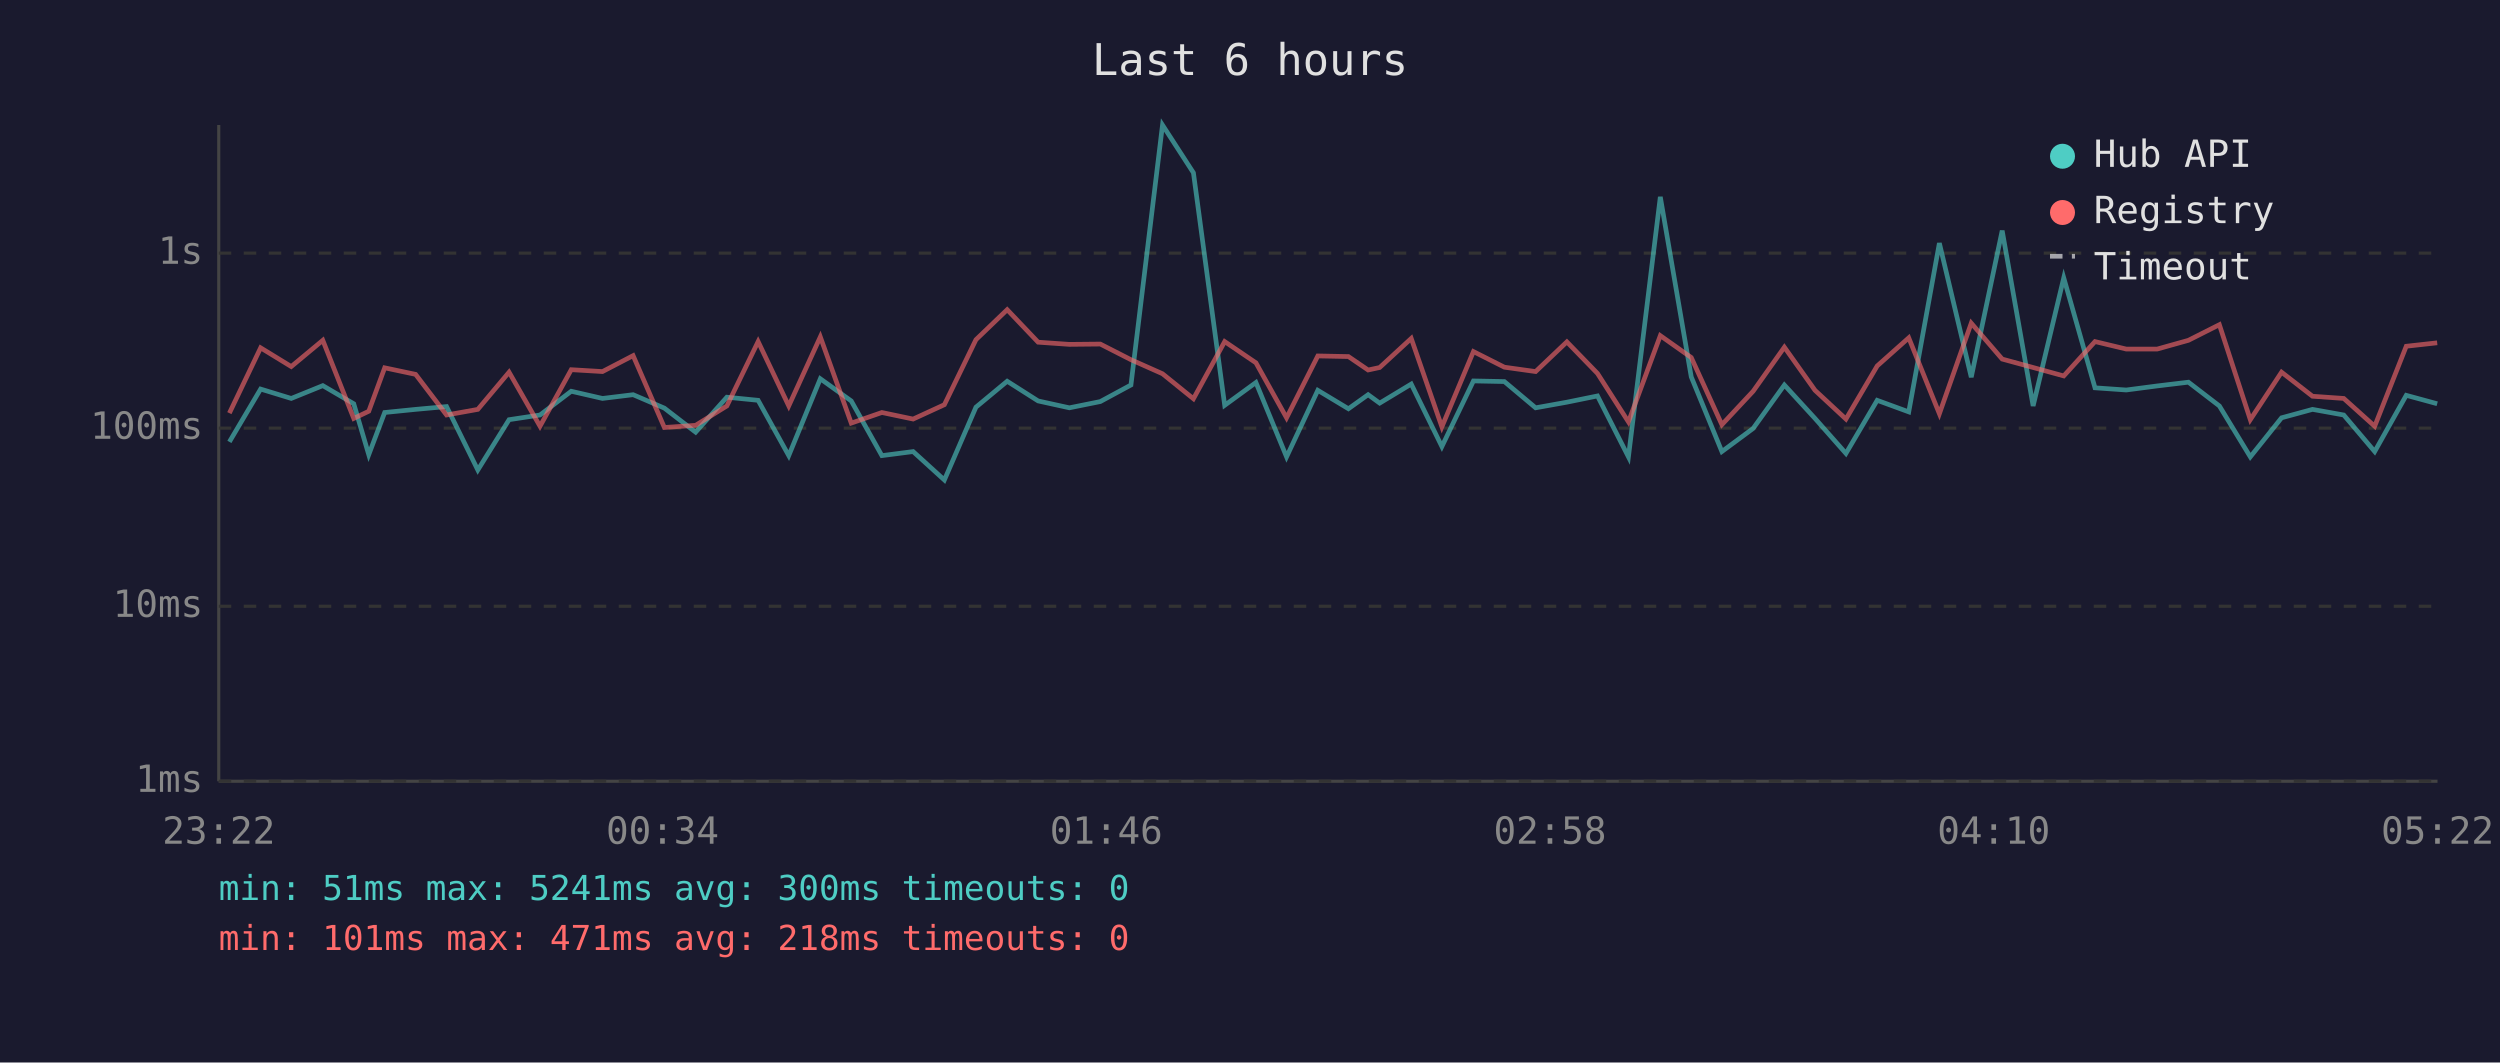
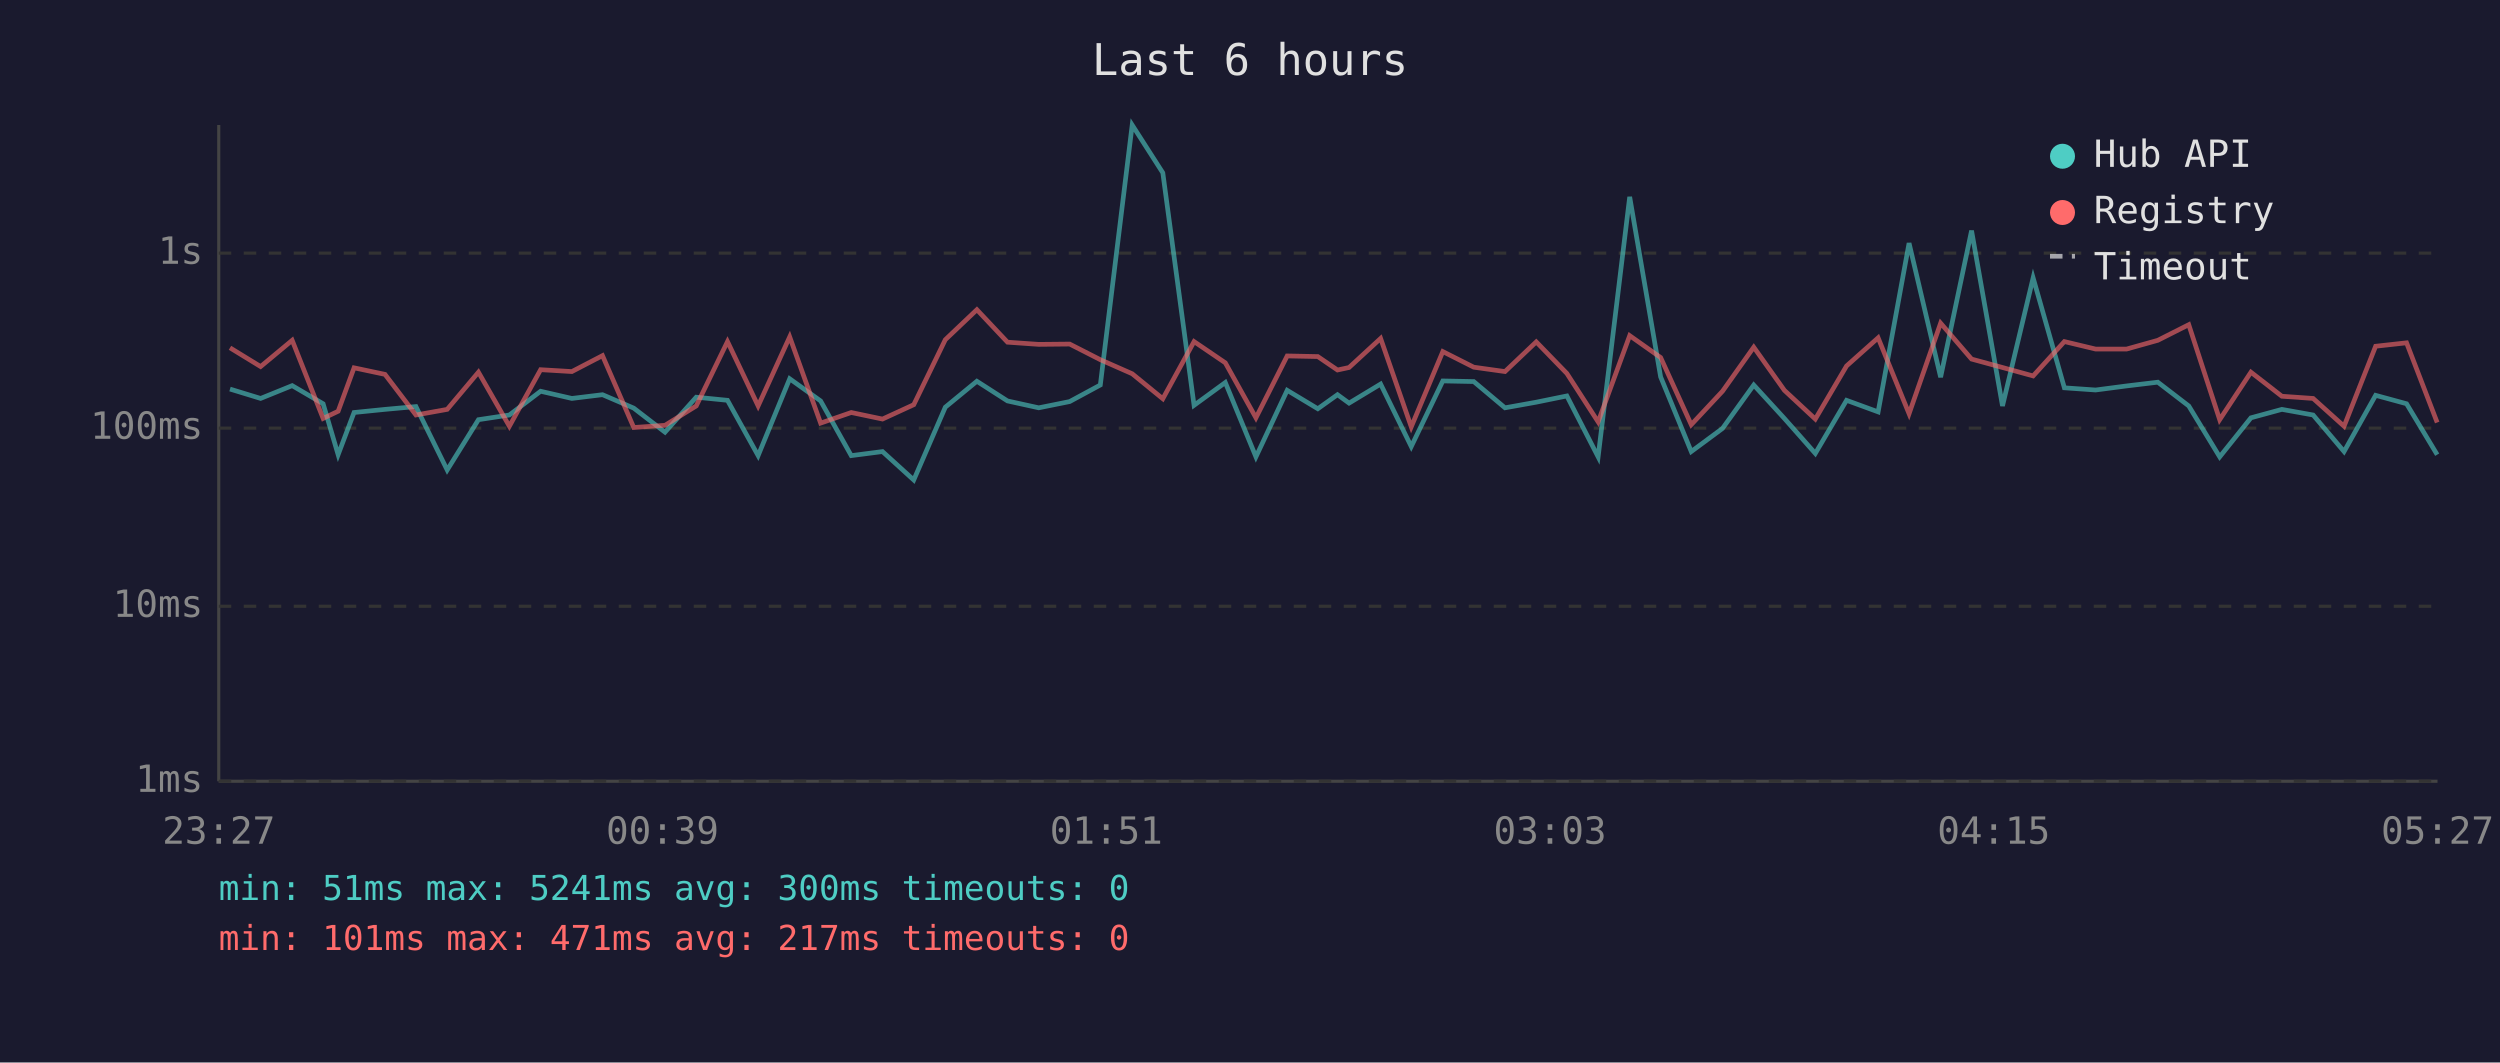
<svg xmlns="http://www.w3.org/2000/svg" viewBox="0 0 800 340" font-family="monospace" font-size="12">
  <rect width="800" height="340" fill="#1a1a2e" />
  <text x="400" y="24" fill="#e0e0e0" font-size="14" text-anchor="middle">Last 6 hours</text>
  <line x1="70" y1="40" x2="70" y2="250" stroke="#444" stroke-width="1" />
  <line x1="70" y1="250" x2="780" y2="250" stroke="#444" stroke-width="1" />
  <line x1="70" y1="250" x2="780" y2="250" stroke="#333" stroke-width="1" stroke-dasharray="4" />
  <text x="65" y="250" fill="#888" text-anchor="end" dominant-baseline="middle">1ms</text>
  <line x1="70" y1="194" x2="780" y2="194" stroke="#333" stroke-width="1" stroke-dasharray="4" />
  <text x="65" y="194" fill="#888" text-anchor="end" dominant-baseline="middle">10ms</text>
  <line x1="70" y1="137" x2="780" y2="137" stroke="#333" stroke-width="1" stroke-dasharray="4" />
  <text x="65" y="137" fill="#888" text-anchor="end" dominant-baseline="middle">100ms</text>
  <line x1="70" y1="81" x2="780" y2="81" stroke="#333" stroke-width="1" stroke-dasharray="4" />
  <text x="65" y="81" fill="#888" text-anchor="end" dominant-baseline="middle">1s</text>
-   <text x="70" y="270" fill="#888" text-anchor="middle">23:22</text>
-   <text x="212" y="270" fill="#888" text-anchor="middle">00:34</text>
-   <text x="354" y="270" fill="#888" text-anchor="middle">01:46</text>
-   <text x="496" y="270" fill="#888" text-anchor="middle">02:58</text>
-   <text x="638" y="270" fill="#888" text-anchor="middle">04:10</text>
-   <text x="780" y="270" fill="#888" text-anchor="middle">05:22</text>
-   <polyline points="73.4,141.4 83.4,124.5 93.2,127.5 103.3,123.4 113.2,129.2 118.0,145.5 123.1,132.0 133.0,131.0 142.9,130.1 152.9,150.4 162.9,134.3 172.8,132.8 182.8,125.2 192.8,127.5 202.6,126.3 212.6,130.6 222.6,138.3 232.6,127.1 242.6,128.1 252.4,145.8 262.5,121.2 272.4,128.3 282.2,145.8 292.2,144.5 302.2,153.6 312.3,130.3 322.3,122.0 332.2,128.3 342.2,130.5 352.1,128.5 361.9,123.2 372.0,40.0 381.9,55.3 391.9,129.7 401.9,122.4 411.7,146.2 421.7,124.9 431.5,130.8 437.8,126.3 441.5,129.0 451.6,122.9 461.4,142.9 471.5,121.9 481.4,122.1 491.4,130.5 501.4,128.7 511.2,126.7 521.1,146.2 531.3,63.0 541.2,120.6 551.0,144.5 561.0,137.1 571.0,123.2 580.8,133.9 590.7,145.1 600.7,128.1 610.8,131.8 620.6,77.8 630.8,120.7 640.7,73.8 650.6,129.9 660.4,88.9 670.4,124.1 680.4,124.8 690.3,123.5 700.3,122.3 710.2,129.9 720.1,146.2 730.1,133.7 740.0,131.0 750.0,132.8 759.9,144.5 770.0,126.5 779.9,129.2" fill="none" stroke="#4ecdc4" stroke-width="1.5" opacity="0.6" />
-   <polyline points="73.4,132.2 83.4,111.3 93.2,117.3 103.3,108.9 113.2,133.9 118.0,131.6 123.1,117.7 133.0,119.8 142.9,132.8 152.9,131.0 162.9,119.1 172.8,136.4 182.8,118.3 192.8,118.9 202.6,113.8 212.6,136.8 222.6,136.1 232.6,129.9 242.6,109.3 252.4,129.9 262.5,107.8 272.4,135.4 282.2,132.0 292.2,134.1 302.2,129.5 312.3,108.7 322.3,99.1 332.2,109.5 342.2,110.2 352.1,110.1 361.9,115.1 372.0,119.6 381.9,127.6 391.9,109.3 401.9,116.1 411.7,133.7 421.7,113.9 431.5,114.1 437.8,118.4 441.5,117.6 451.6,108.3 461.4,136.6 471.5,112.5 481.4,117.5 491.4,118.9 501.4,109.4 511.2,119.5 521.1,135.0 531.3,107.4 541.2,114.4 551.0,135.9 561.0,125.2 571.0,111.1 580.8,124.9 590.7,134.1 600.7,117.1 610.8,108.1 620.6,132.4 630.8,103.4 640.7,114.9 650.6,117.6 660.4,120.3 670.4,109.3 680.4,111.7 690.3,111.7 700.3,108.9 710.2,103.9 720.1,134.3 730.1,119.1 740.0,126.8 750.0,127.5 759.9,136.4 770.0,110.8 779.9,109.7" fill="none" stroke="#ff6b6b" stroke-width="1.5" opacity="0.6" />
+   <text x="70" y="270" fill="#888" text-anchor="middle">23:27</text>
+   <text x="212" y="270" fill="#888" text-anchor="middle">00:39</text>
+   <text x="354" y="270" fill="#888" text-anchor="middle">01:51</text>
+   <text x="496" y="270" fill="#888" text-anchor="middle">03:03</text>
+   <text x="638" y="270" fill="#888" text-anchor="middle">04:15</text>
+   <text x="780" y="270" fill="#888" text-anchor="middle">05:27</text>
+   <polyline points="73.6,124.5 83.4,127.5 93.5,123.4 103.4,129.2 108.2,145.5 113.3,132.0 123.2,131.0 133.1,130.1 143.1,150.4 153.1,134.3 163.0,132.8 173.0,125.2 183.0,127.5 192.8,126.3 202.8,130.6 212.8,138.3 222.8,127.1 232.8,128.1 242.6,145.8 252.7,121.2 262.6,128.3 272.4,145.8 282.4,144.5 292.4,153.6 302.5,130.3 312.6,122.0 322.4,128.3 332.4,130.5 342.3,128.5 352.1,123.2 362.3,40.0 372.1,55.3 382.1,129.7 392.1,122.4 401.9,146.2 411.9,124.9 421.7,130.8 428.0,126.3 431.7,129.0 441.8,122.9 451.6,142.9 461.7,121.9 471.6,122.1 481.6,130.5 491.6,128.7 501.4,126.7 511.4,146.2 521.5,63.0 531.4,120.6 541.2,144.5 551.2,137.1 561.2,123.2 571.0,133.9 580.9,145.1 590.9,128.1 601.0,131.8 610.9,77.8 621.0,120.7 630.9,73.8 640.8,129.9 650.6,88.9 660.6,124.1 670.6,124.8 680.5,123.5 690.5,122.3 700.4,129.9 710.3,146.2 720.3,133.7 730.2,131.0 740.2,132.8 750.1,144.5 760.2,126.5 770.1,129.2 779.9,145.5" fill="none" stroke="#4ecdc4" stroke-width="1.5" opacity="0.6" />
+   <polyline points="73.6,111.3 83.4,117.3 93.5,108.9 103.4,133.9 108.2,131.6 113.3,117.7 123.2,119.8 133.1,132.8 143.1,131.0 153.1,119.1 163.0,136.4 173.0,118.3 183.0,118.9 192.8,113.8 202.8,136.8 212.8,136.1 222.8,129.9 232.8,109.3 242.6,129.9 252.7,107.8 262.6,135.4 272.4,132.0 282.4,134.1 292.4,129.5 302.5,108.7 312.6,99.1 322.4,109.5 332.4,110.2 342.3,110.1 352.1,115.1 362.3,119.6 372.1,127.6 382.1,109.3 392.1,116.1 401.9,133.7 411.9,113.9 421.7,114.1 428.0,118.4 431.7,117.6 441.8,108.3 451.6,136.6 461.7,112.5 471.6,117.5 481.6,118.9 491.6,109.4 501.4,119.5 511.4,135.0 521.5,107.4 531.4,114.4 541.2,135.9 551.2,125.2 561.2,111.1 571.0,124.9 580.9,134.1 590.9,117.1 601.0,108.1 610.9,132.4 621.0,103.4 630.9,114.9 640.8,117.6 650.6,120.3 660.6,109.3 670.6,111.7 680.5,111.7 690.5,108.9 700.4,103.9 710.3,134.3 720.3,119.1 730.2,126.8 740.2,127.5 750.1,136.4 760.2,110.8 770.1,109.7 779.9,135.2" fill="none" stroke="#ff6b6b" stroke-width="1.5" opacity="0.6" />
  <circle cx="660" cy="50" r="4" fill="#4ecdc4" />
  <text x="670" y="50" fill="#e0e0e0" dominant-baseline="middle">Hub API</text>
  <circle cx="660" cy="68" r="4" fill="#ff6b6b" />
  <text x="670" y="68" fill="#e0e0e0" dominant-baseline="middle">Registry</text>
  <line x1="656" y1="82" x2="664" y2="82" stroke="#e0e0e0" stroke-width="1.5" stroke-dasharray="4,3" opacity="0.7" />
  <text x="670" y="86" fill="#e0e0e0" dominant-baseline="middle">Timeout</text>
  <text x="70" y="288" fill="#4ecdc4" font-size="11">min: 51ms  max: 5241ms  avg: 300ms  timeouts: 0</text>
-   <text x="70" y="304" fill="#ff6b6b" font-size="11">min: 101ms  max: 471ms  avg: 218ms  timeouts: 0</text>
+   <text x="70" y="304" fill="#ff6b6b" font-size="11">min: 101ms  max: 471ms  avg: 217ms  timeouts: 0</text>
</svg>
